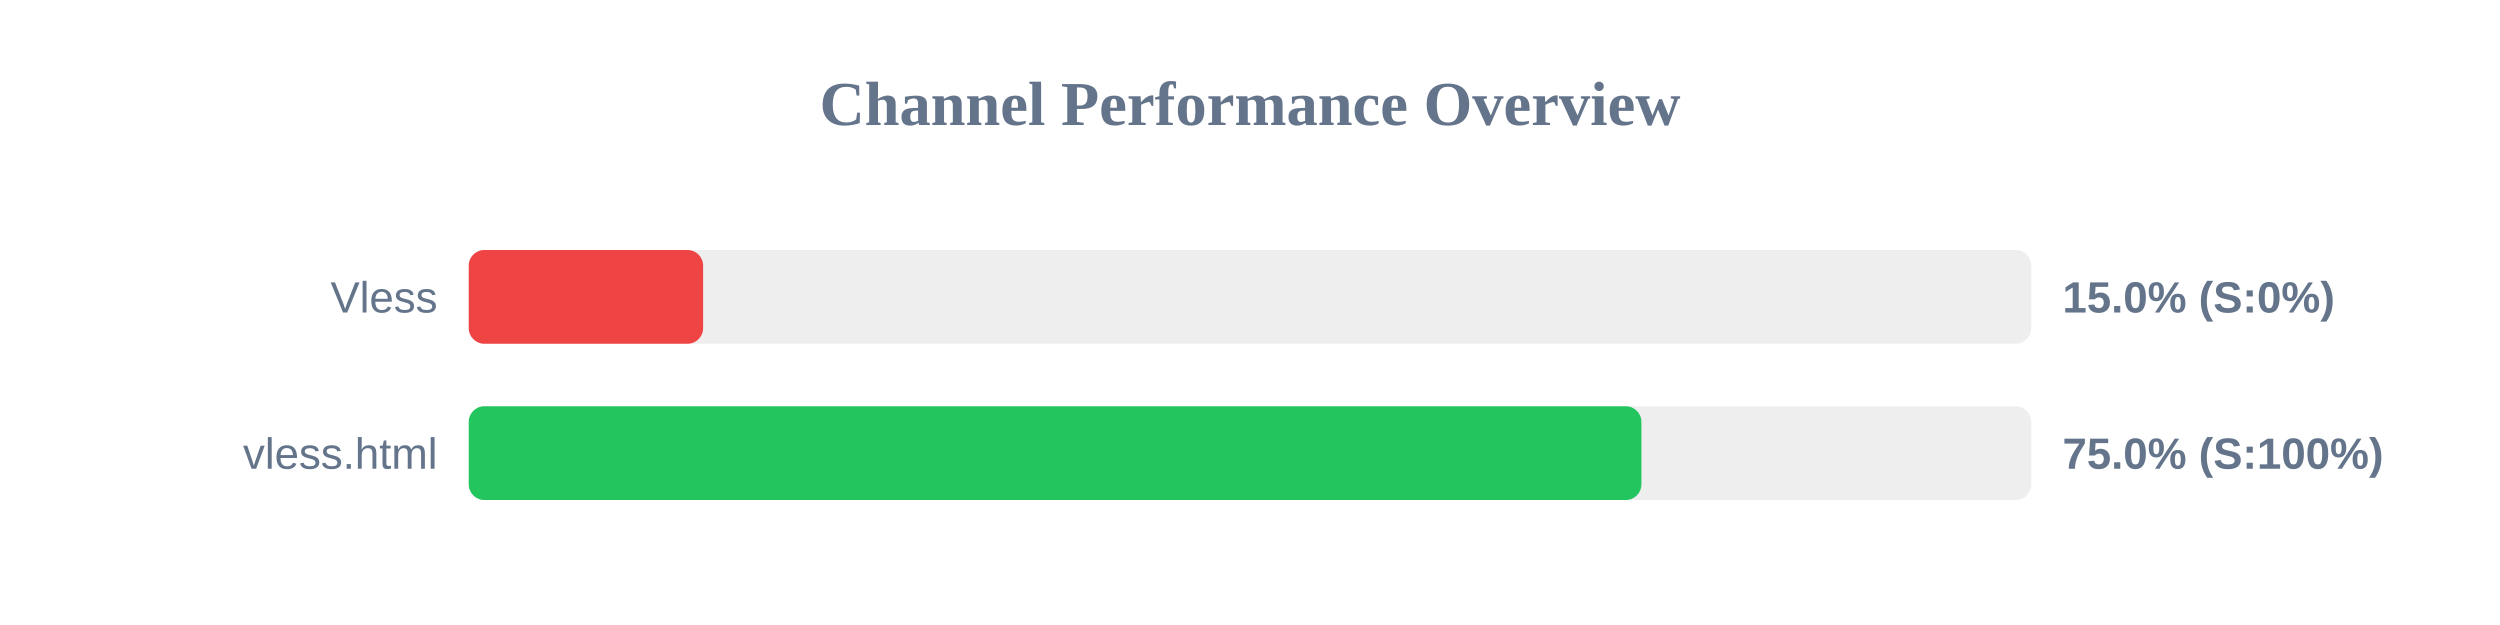
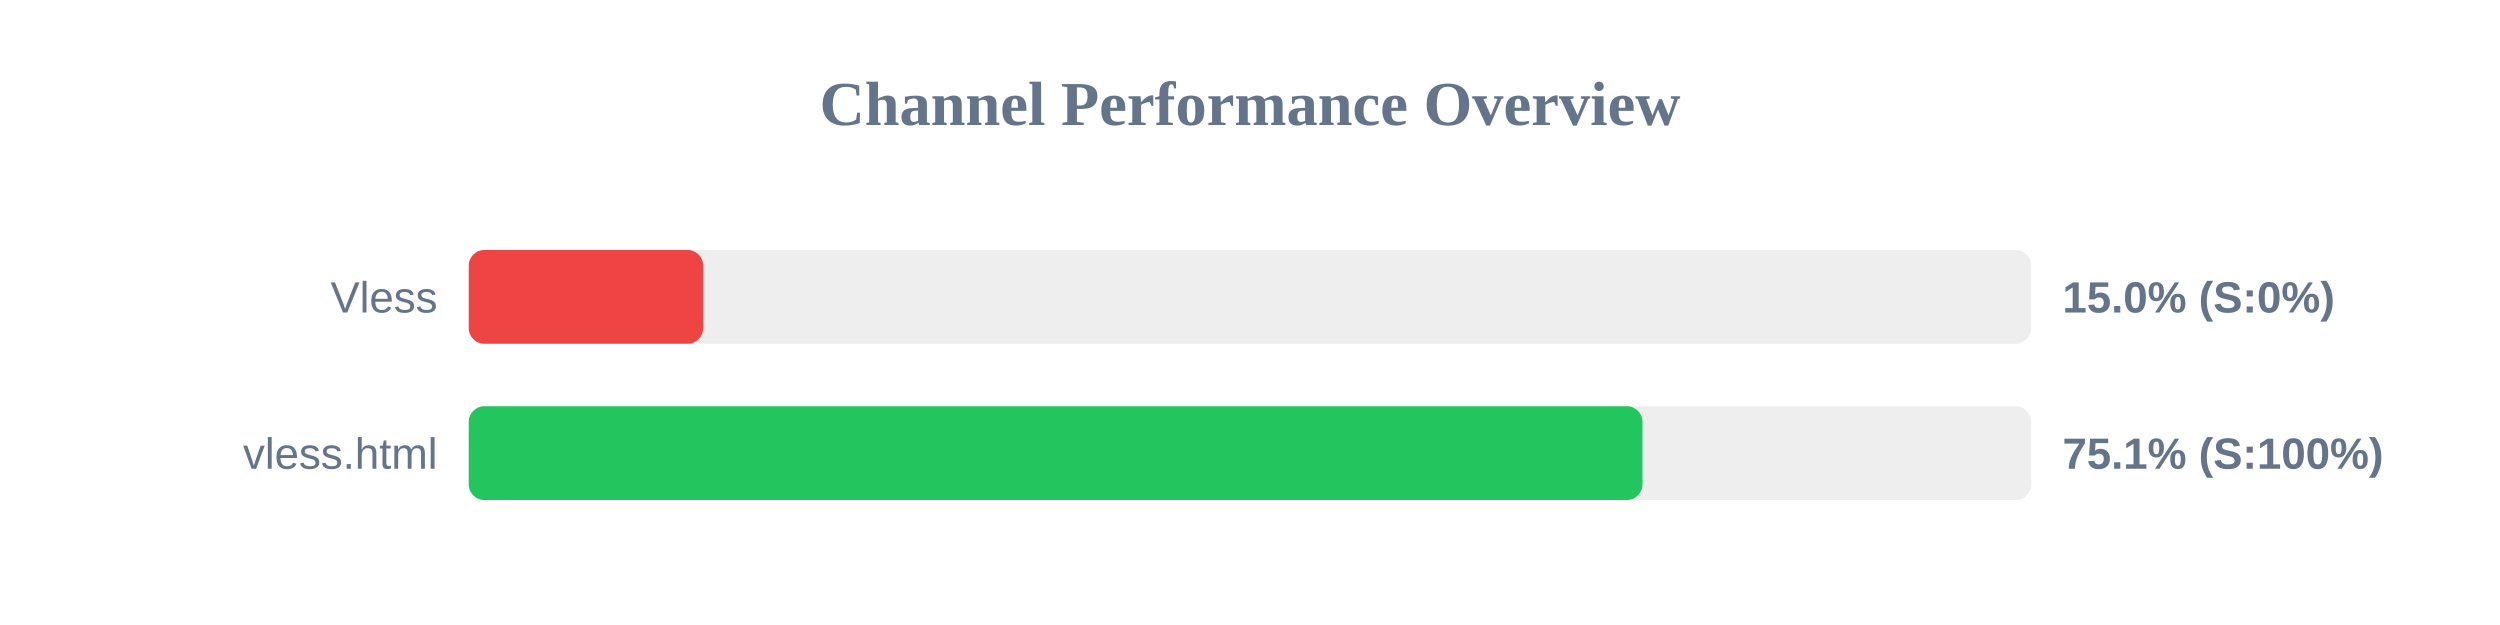
<svg xmlns="http://www.w3.org/2000/svg" width="800" height="200" version="1.1">
  <style>
        .row { font: 14px Arial; fill: #64748b; }
        .score { font: bold 14px Arial; fill: #64748b; }
    </style>
  <text x="400" y="40" text-anchor="middle" font-size="20px" font-weight="bold" fill="#64748b">Channel Performance Overview</text>
  <rect x="150" y="80" width="500" height="30" fill="#eee" rx="5" />
  <rect x="150" y="80" width="75.0" height="30" fill="#ef4444" rx="5" />
  <text x="140" y="100" text-anchor="end" class="row">Vless</text>
  <text x="660" y="100" text-anchor="start" class="score">15.0% (S:0%)</text>
  <rect x="150" y="130" width="500" height="30" fill="#eee" rx="5" />
-   <rect x="150" y="130" width="375.25" height="30" fill="#22c55e" rx="5" />
+   <rect x="150" y="130" width="375.6" height="30" fill="#22c55e" rx="5" />
  <text x="140" y="150" text-anchor="end" class="row">vless.html</text>
-   <text x="660" y="150" text-anchor="start" class="score">75.0% (S:100%)</text>
+   <text x="660" y="150" text-anchor="start" class="score">75.1% (S:100%)</text>
</svg>
